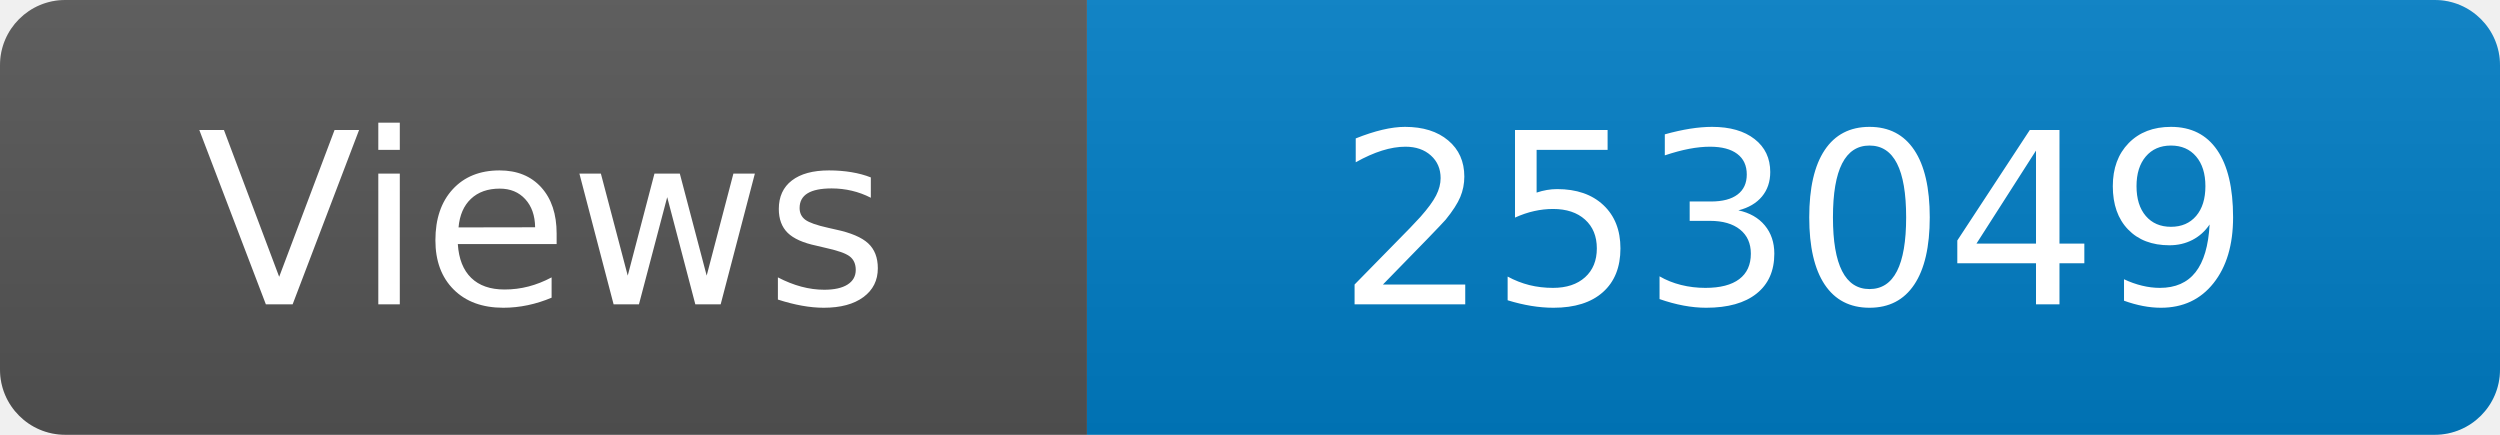
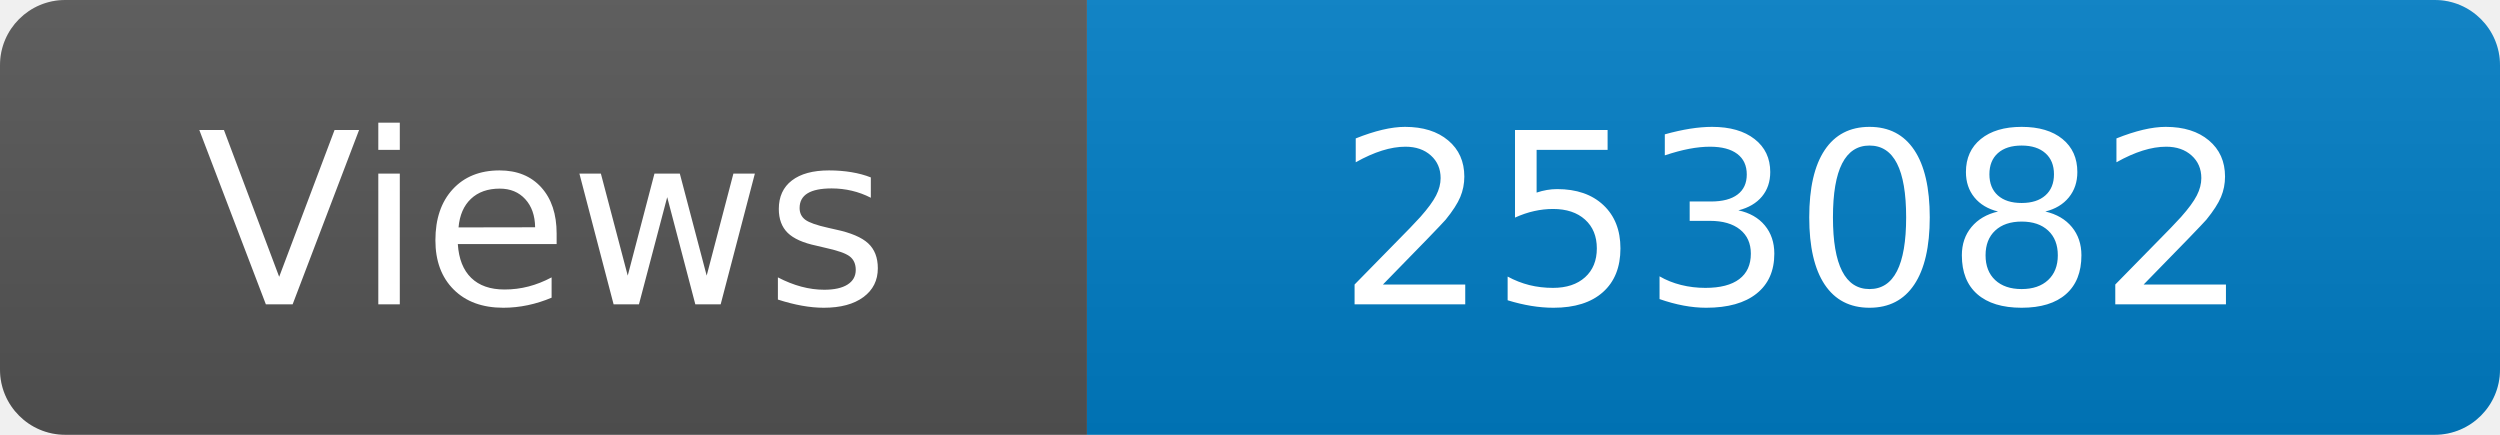
<svg xmlns="http://www.w3.org/2000/svg" width="115" height="20" role="img" aria-label="Maintained?: yes">
  <linearGradient id="s" x2="0" y2="100%">
    <stop offset="0" stop-color="#bbb" stop-opacity=".1" />
    <stop offset="1" stop-opacity=".1" />
  </linearGradient>
  <clipPath id="r">
    <rect width="115" height="20" rx="3" fill="#fff" />
  </clipPath>
  <g clip-path="url(#r)">
    <rect width="50" height="20" fill="#555" />
    <rect x="50" width="160" height="20" fill="#007ec6" />
    <rect width="115" height="20" fill="url(#s)" />
  </g>
  <g fill="#fff" text-anchor="middle" font-family="Verdana,Geneva,DejaVu Sans,sans-serif" font-size="110">
    <text x="250" y="140" transform="scale(.1)" fill="#fff">Views</text>
-     <text x="825" y="140" transform="scale(.1)" fill="#fff">253049</text>
+     <text x="825" y="140" transform="scale(.1)" fill="#fff">253082</text>
  </g>
</svg>
